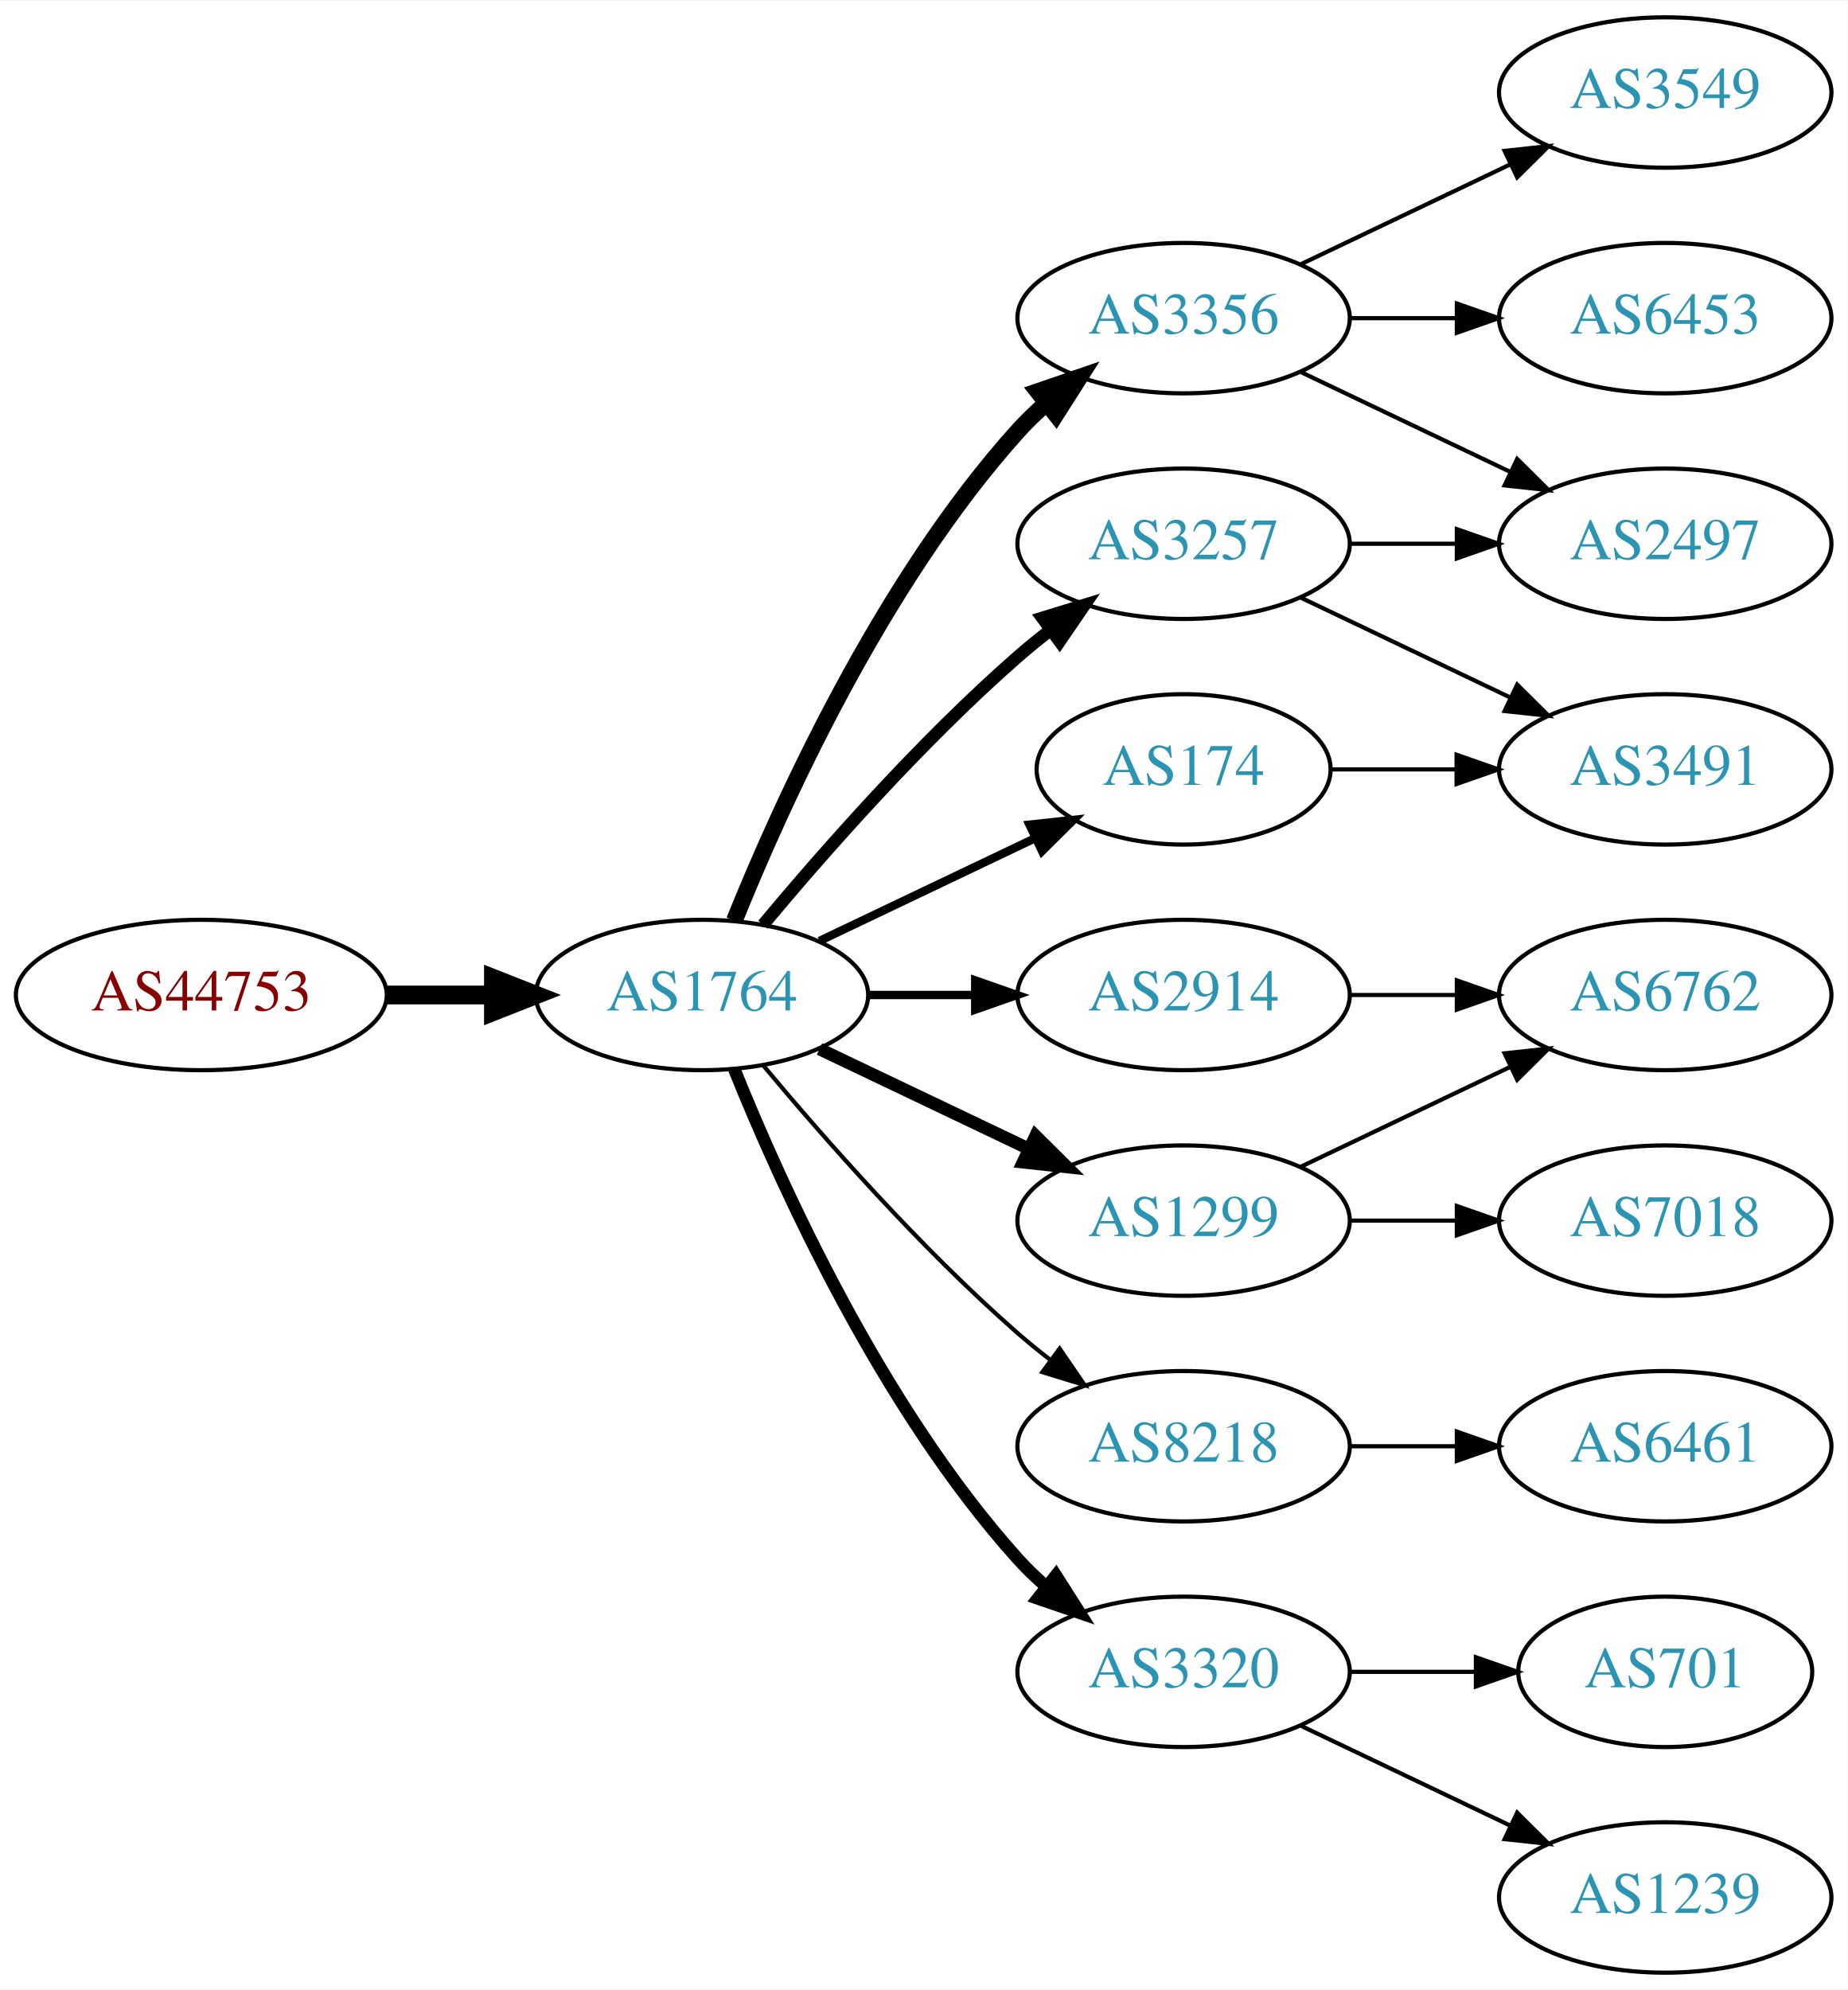
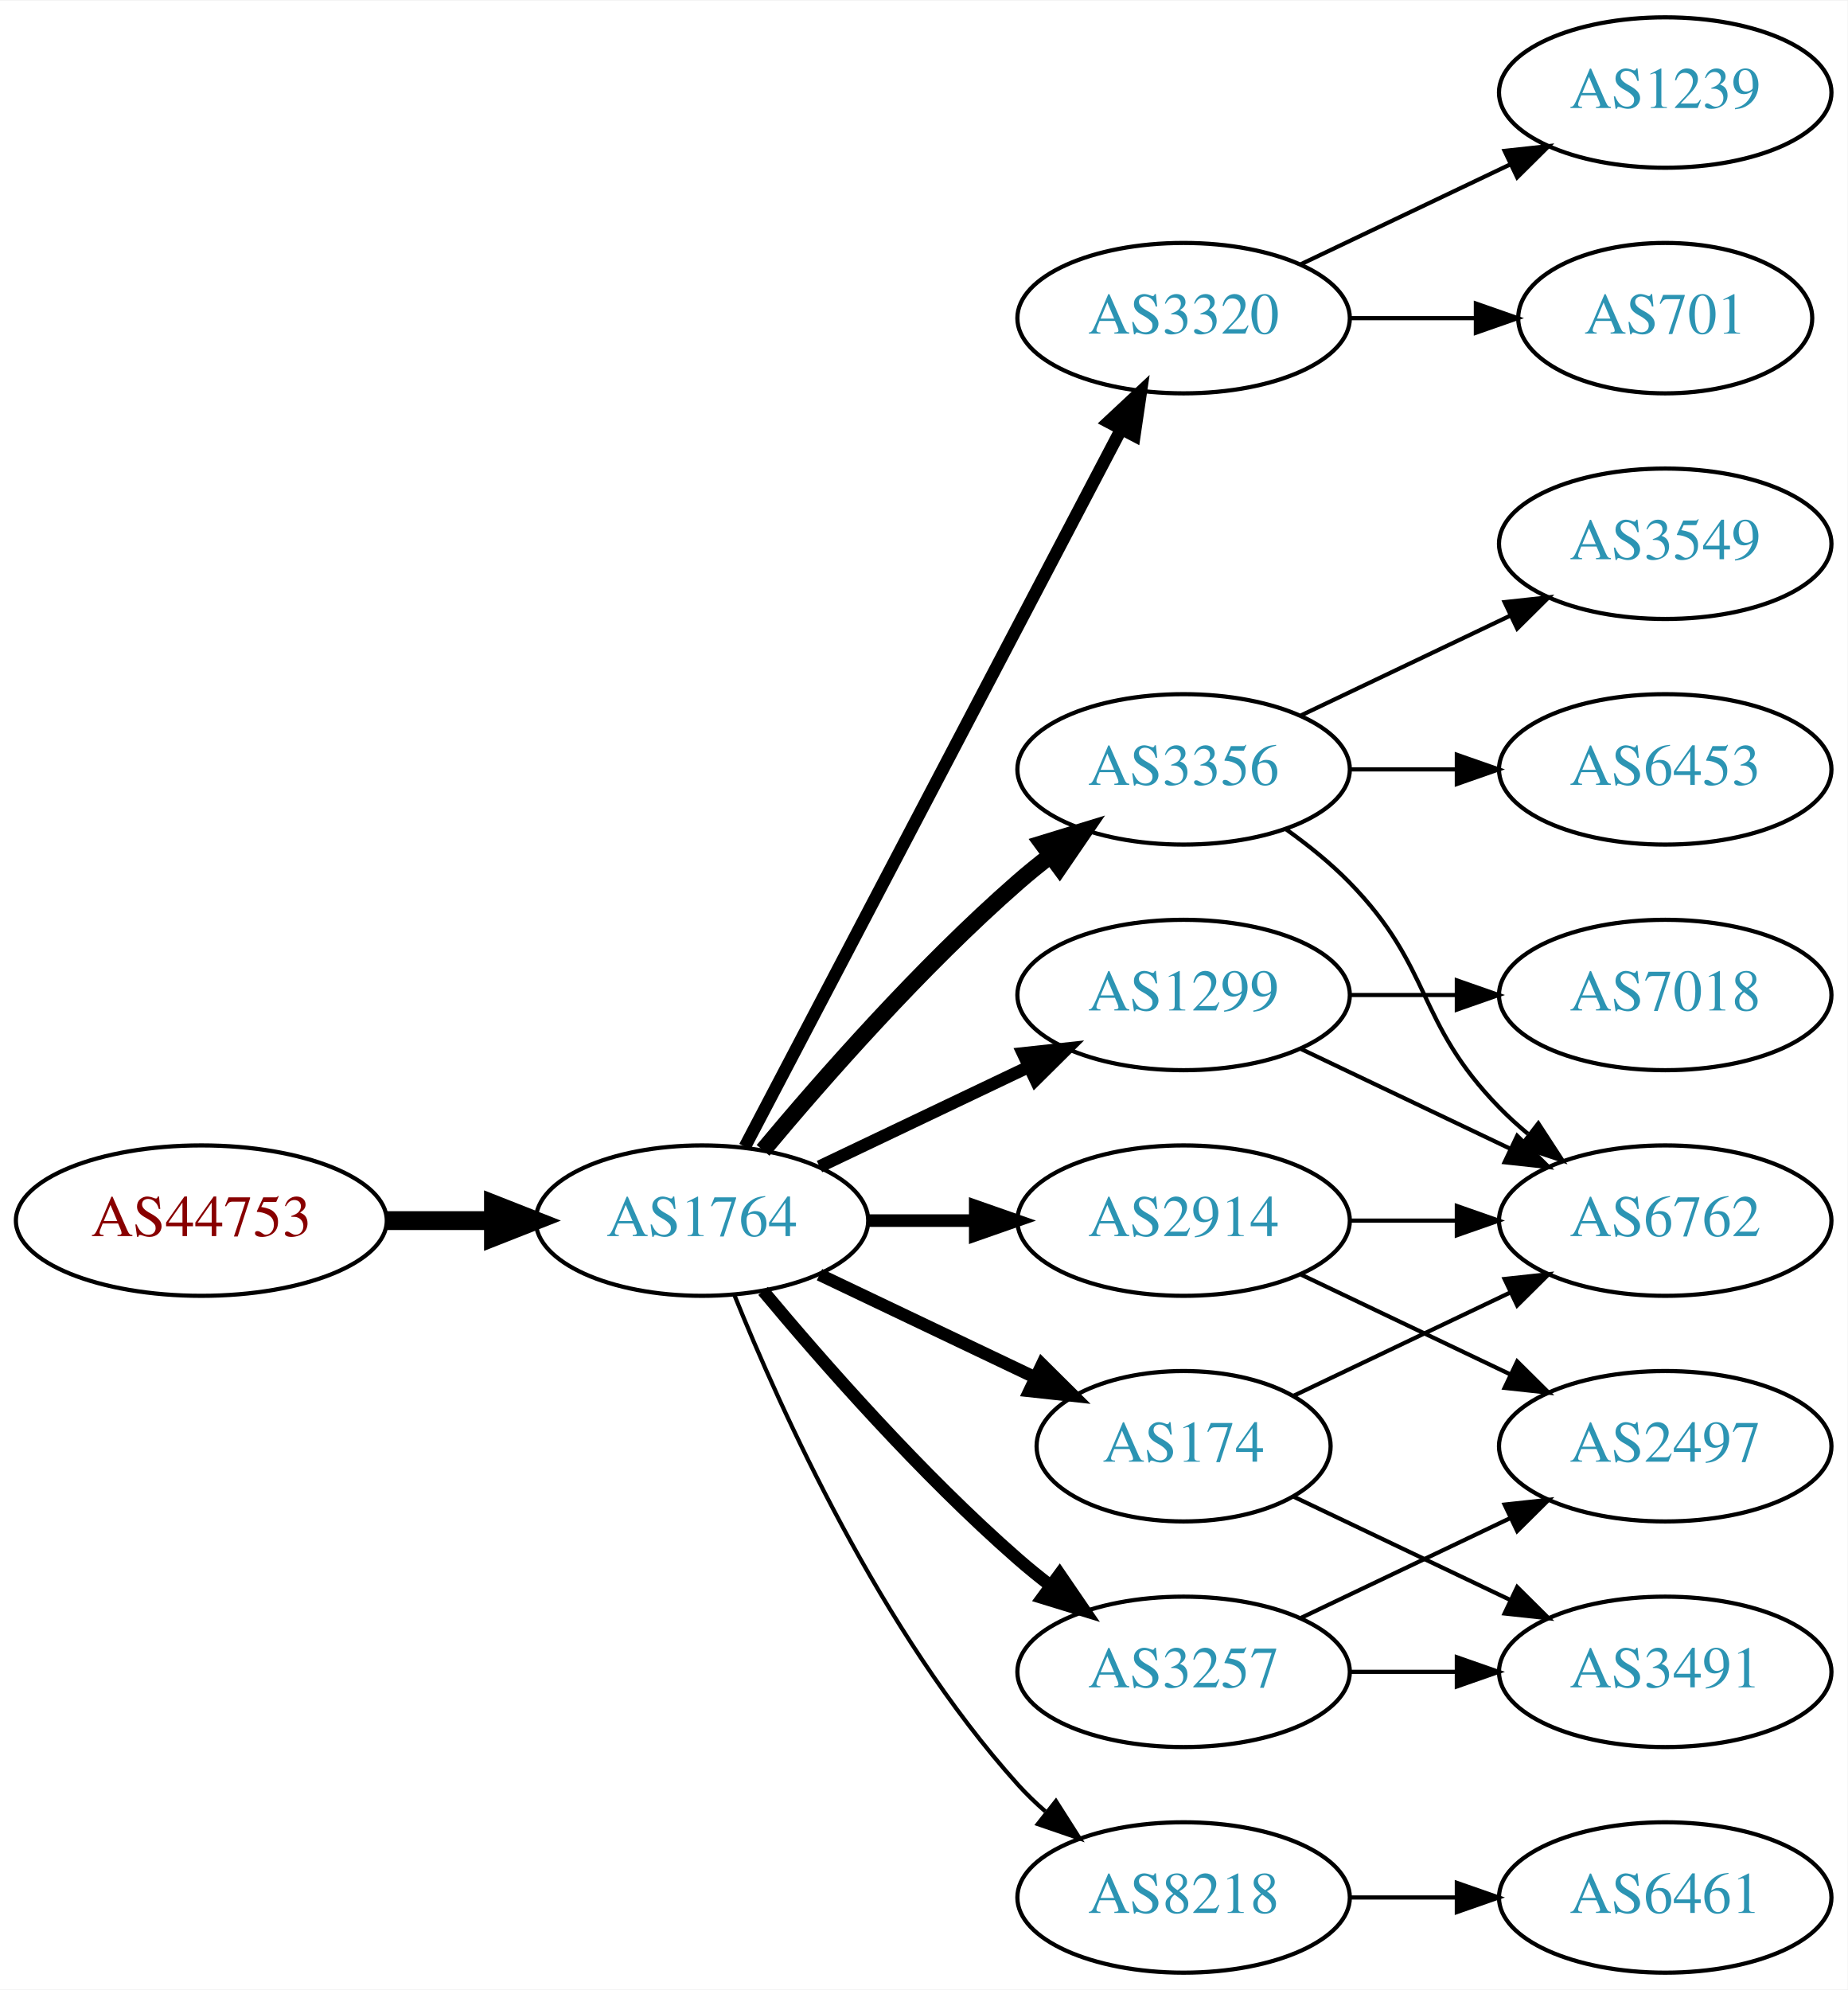
<svg xmlns="http://www.w3.org/2000/svg" xmlns:xlink="http://www.w3.org/1999/xlink" width="442pt" height="476pt" viewBox="0.00 0.00 442.27 476.00">
  <g id="graph0" class="graph" transform="scale(1 1) rotate(0) translate(4 472)">
    <polygon fill="white" stroke="none" points="-4,4 -4,-472 438.271,-472 438.271,4 -4,4" />
    <g id="node1" class="node">
      <g id="a_node1">
        <a xlink:href="/asn/44753" xlink:title="AS44753 ~ Bacher Systems EDV GmbH [AT]">
-           <ellipse fill="#ffffff" stroke="black" cx="44.196" cy="-234" rx="44.393" ry="18" />
-           <text text-anchor="middle" x="44.196" y="-230.3" font-family="Times,serif" font-size="14.00" fill="#880000">AS44753</text>
+           <ellipse fill="#ffffff" stroke="black" cx="44.196" cy="-180" rx="44.393" ry="18" />
+           <text text-anchor="middle" x="44.196" y="-176.3" font-family="Times,serif" font-size="14.00" fill="#880000">AS44753</text>
        </a>
      </g>
    </g>
    <g id="node2" class="node">
      <g id="a_node2">
        <a xlink:href="/asn/1764" xlink:title="AS1764 ~ NEXTLAYER-AS [AT]">
-           <ellipse fill="#ffffff" stroke="black" cx="164.039" cy="-234" rx="39.794" ry="18" />
-           <text text-anchor="middle" x="164.039" y="-230.3" font-family="Times,serif" font-size="14.00" fill="#2c94b3">AS1764</text>
+           <ellipse fill="#ffffff" stroke="black" cx="164.039" cy="-180" rx="39.794" ry="18" />
+           <text text-anchor="middle" x="164.039" y="-176.3" font-family="Times,serif" font-size="14.00" fill="#2c94b3">AS1764</text>
        </a>
      </g>
    </g>
    <g id="edge1" class="edge">
-       <path fill="none" stroke="black" stroke-width="4.5" d="M88.407,-234C96.72,-234 105.482,-234 113.965,-234" />
-       <polygon fill="black" stroke="black" stroke-width="4.5" points="114.123,-237.938 124.123,-234 114.123,-230.063 114.123,-237.938" />
+       <path fill="none" stroke="black" stroke-width="4.5" d="M88.407,-180C96.72,-180 105.482,-180 113.965,-180" />
+       <polygon fill="black" stroke="black" stroke-width="4.5" points="114.123,-183.938 124.123,-180 114.123,-176.063 114.123,-183.938" />
    </g>
    <g id="node3" class="node">
      <g id="a_node3">
-         <a xlink:href="/asn/3257" xlink:title="AS3257 ~ GTT [DE]">
-           <ellipse fill="#ffffff" stroke="black" cx="279.332" cy="-342" rx="39.794" ry="18" />
-           <text text-anchor="middle" x="279.332" y="-338.3" font-family="Times,serif" font-size="14.00" fill="#2c94b3">AS3257</text>
+         <a xlink:href="/asn/2914" xlink:title="AS2914 ~ NTT America, Inc. [US]">
+           <ellipse fill="#ffffff" stroke="black" cx="279.332" cy="-180" rx="39.794" ry="18" />
+           <text text-anchor="middle" x="279.332" y="-176.3" font-family="Times,serif" font-size="14.00" fill="#2c94b3">AS2914</text>
        </a>
      </g>
    </g>
    <g id="edge2" class="edge">
-       <path fill="none" stroke="black" stroke-width="3" d="M178.669,-250.817C192.951,-267.929 216.498,-294.745 239.685,-315 242.151,-317.154 244.789,-319.294 247.487,-321.372" />
-       <polygon fill="black" stroke="black" stroke-width="3" points="245.512,-324.264 255.641,-327.37 249.66,-318.625 245.512,-324.264" />
+       <path fill="none" stroke="black" stroke-width="3" d="M203.711,-180C211.914,-180 220.678,-180 229.21,-180" />
+       <polygon fill="black" stroke="black" stroke-width="3" points="229.449,-183.5 239.449,-180 229.449,-176.5 229.449,-183.5" />
    </g>
    <g id="node4" class="node">
      <g id="a_node4">
-         <a xlink:href="/asn/174" xlink:title="AS174 ~ Cogent Communications [US]">
-           <ellipse fill="#ffffff" stroke="black" cx="279.332" cy="-288" rx="35.194" ry="18" />
-           <text text-anchor="middle" x="279.332" y="-284.3" font-family="Times,serif" font-size="14.00" fill="#2c94b3">AS174</text>
+         <a xlink:href="/asn/3320" xlink:title="AS3320 ~ DTAG [DE]">
+           <ellipse fill="#ffffff" stroke="black" cx="279.332" cy="-396" rx="39.794" ry="18" />
+           <text text-anchor="middle" x="279.332" y="-392.3" font-family="Times,serif" font-size="14.00" fill="#2c94b3">AS3320</text>
        </a>
      </g>
    </g>
    <g id="edge3" class="edge">
-       <path fill="none" stroke="black" stroke-width="2" d="M192.175,-246.934C207.607,-254.29 227.092,-263.577 243.628,-271.459" />
-       <polygon fill="black" stroke="black" stroke-width="2" points="242.436,-274.768 252.969,-275.911 245.448,-268.449 242.436,-274.768" />
+       <path fill="none" stroke="black" stroke-width="3" d="M174.31,-197.676C194.151,-235.505 240.829,-324.499 264.316,-369.278" />
+       <polygon fill="black" stroke="black" stroke-width="3" points="261.347,-371.152 269.091,-378.383 267.546,-367.901 261.347,-371.152" />
    </g>
    <g id="node5" class="node">
      <g id="a_node5">
-         <a xlink:href="/asn/1299" xlink:title="AS1299 ~ Telia Carrier [EU]">
-           <ellipse fill="#ffffff" stroke="black" cx="279.332" cy="-180" rx="39.794" ry="18" />
-           <text text-anchor="middle" x="279.332" y="-176.3" font-family="Times,serif" font-size="14.00" fill="#2c94b3">AS1299</text>
+         <a xlink:href="/asn/3356" xlink:title="AS3356 ~ Level 3 Parent, LLC [US]">
+           <ellipse fill="#ffffff" stroke="black" cx="279.332" cy="-288" rx="39.794" ry="18" />
+           <text text-anchor="middle" x="279.332" y="-284.3" font-family="Times,serif" font-size="14.00" fill="#2c94b3">AS3356</text>
        </a>
      </g>
    </g>
    <g id="edge4" class="edge">
-       <path fill="none" stroke="black" stroke-width="3" d="M192.175,-221.066C207.169,-213.919 225.99,-204.948 242.213,-197.215" />
-       <polygon fill="black" stroke="black" stroke-width="3" points="243.895,-200.291 251.417,-192.829 240.884,-193.972 243.895,-200.291" />
+       <path fill="none" stroke="black" stroke-width="4" d="M178.669,-196.817C192.951,-213.929 216.498,-240.745 239.685,-261 242.151,-263.154 244.789,-265.294 247.487,-267.372" />
+       <polygon fill="black" stroke="black" stroke-width="4" points="245.512,-270.264 255.641,-273.37 249.66,-264.625 245.512,-270.264" />
    </g>
    <g id="node6" class="node">
      <g id="a_node6">
-         <a xlink:href="/asn/3356" xlink:title="AS3356 ~ Level 3 Parent, LLC [US]">
-           <ellipse fill="#ffffff" stroke="black" cx="279.332" cy="-396" rx="39.794" ry="18" />
-           <text text-anchor="middle" x="279.332" y="-392.3" font-family="Times,serif" font-size="14.00" fill="#2c94b3">AS3356</text>
+         <a xlink:href="/asn/1299" xlink:title="AS1299 ~ Telia Carrier [EU]">
+           <ellipse fill="#ffffff" stroke="black" cx="279.332" cy="-234" rx="39.794" ry="18" />
+           <text text-anchor="middle" x="279.332" y="-230.3" font-family="Times,serif" font-size="14.00" fill="#2c94b3">AS1299</text>
        </a>
      </g>
    </g>
    <g id="edge5" class="edge">
-       <path fill="none" stroke="black" stroke-width="4" d="M171.786,-251.787C182.837,-279.243 206.891,-332.578 239.685,-369 241.688,-371.224 243.906,-373.363 246.239,-375.397" />
-       <polygon fill="black" stroke="black" stroke-width="4" points="244.437,-378.433 254.458,-381.873 248.769,-372.935 244.437,-378.433" />
+       <path fill="none" stroke="black" stroke-width="3" d="M192.175,-192.934C207.169,-200.081 225.99,-209.052 242.213,-216.785" />
+       <polygon fill="black" stroke="black" stroke-width="3" points="240.884,-220.028 251.417,-221.171 243.895,-213.709 240.884,-220.028" />
    </g>
    <g id="node7" class="node">
      <g id="a_node7">
-         <a xlink:href="/asn/8218" xlink:title="AS8218 ~ legacy Neotelecoms [FR]">
-           <ellipse fill="#ffffff" stroke="black" cx="279.332" cy="-126" rx="39.794" ry="18" />
-           <text text-anchor="middle" x="279.332" y="-122.3" font-family="Times,serif" font-size="14.00" fill="#2c94b3">AS8218</text>
+         <a xlink:href="/asn/3257" xlink:title="AS3257 ~ GTT [DE]">
+           <ellipse fill="#ffffff" stroke="black" cx="279.332" cy="-72" rx="39.794" ry="18" />
+           <text text-anchor="middle" x="279.332" y="-68.3" font-family="Times,serif" font-size="14.00" fill="#2c94b3">AS3257</text>
        </a>
      </g>
    </g>
    <g id="edge6" class="edge">
-       <path fill="none" stroke="black" d="M178.669,-217.183C192.951,-200.071 216.498,-173.255 239.685,-153 242.151,-150.846 244.789,-148.706 247.487,-146.628" />
-       <polygon fill="black" stroke="black" points="249.66,-149.375 255.641,-140.63 245.512,-143.736 249.66,-149.375" />
+       <path fill="none" stroke="black" stroke-width="3" d="M178.669,-163.183C192.951,-146.071 216.498,-119.255 239.685,-99 242.151,-96.846 244.789,-94.706 247.487,-92.628" />
+       <polygon fill="black" stroke="black" stroke-width="3" points="249.66,-95.375 255.641,-86.63 245.512,-89.736 249.66,-95.375" />
    </g>
    <g id="node8" class="node">
      <g id="a_node8">
-         <a xlink:href="/asn/3320" xlink:title="AS3320 ~ DTAG [DE]">
-           <ellipse fill="#ffffff" stroke="black" cx="279.332" cy="-72" rx="39.794" ry="18" />
-           <text text-anchor="middle" x="279.332" y="-68.3" font-family="Times,serif" font-size="14.00" fill="#2c94b3">AS3320</text>
+         <a xlink:href="/asn/174" xlink:title="AS174 ~ Cogent Communications [US]">
+           <ellipse fill="#ffffff" stroke="black" cx="279.332" cy="-126" rx="35.194" ry="18" />
+           <text text-anchor="middle" x="279.332" y="-122.3" font-family="Times,serif" font-size="14.00" fill="#2c94b3">AS174</text>
        </a>
      </g>
    </g>
    <g id="edge7" class="edge">
-       <path fill="none" stroke="black" stroke-width="3" d="M171.786,-216.213C182.837,-188.757 206.891,-135.422 239.685,-99 241.688,-96.776 243.906,-94.637 246.239,-92.603" />
-       <polygon fill="black" stroke="black" stroke-width="3" points="248.769,-95.065 254.458,-86.127 244.437,-89.567 248.769,-95.065" />
+       <path fill="none" stroke="black" stroke-width="3" d="M192.175,-167.066C207.607,-159.71 227.092,-150.423 243.628,-142.541" />
+       <polygon fill="black" stroke="black" stroke-width="3" points="245.448,-145.551 252.969,-138.089 242.436,-139.232 245.448,-145.551" />
    </g>
    <g id="node9" class="node">
      <g id="a_node9">
-         <a xlink:href="/asn/2914" xlink:title="AS2914 ~ NTT America, Inc. [US]">
-           <ellipse fill="#ffffff" stroke="black" cx="279.332" cy="-234" rx="39.794" ry="18" />
-           <text text-anchor="middle" x="279.332" y="-230.3" font-family="Times,serif" font-size="14.00" fill="#2c94b3">AS2914</text>
+         <a xlink:href="/asn/8218" xlink:title="AS8218 ~ legacy Neotelecoms [FR]">
+           <ellipse fill="#ffffff" stroke="black" cx="279.332" cy="-18" rx="39.794" ry="18" />
+           <text text-anchor="middle" x="279.332" y="-14.3" font-family="Times,serif" font-size="14.00" fill="#2c94b3">AS8218</text>
        </a>
      </g>
    </g>
    <g id="edge8" class="edge">
-       <path fill="none" stroke="black" stroke-width="2" d="M203.711,-234C211.914,-234 220.678,-234 229.21,-234" />
-       <polygon fill="black" stroke="black" stroke-width="2" points="229.449,-237.5 239.449,-234 229.449,-230.5 229.449,-237.5" />
-     </g>
-     <g id="node13" class="node">
-       <g id="a_node13">
-         <a xlink:href="/asn/2497" xlink:title="AS2497 ~ Internet Initiative Japan Inc. [JP]">
-           <ellipse fill="#ffffff" stroke="black" cx="394.625" cy="-342" rx="39.794" ry="18" />
-           <text text-anchor="middle" x="394.625" y="-338.3" font-family="Times,serif" font-size="14.00" fill="#2c94b3">AS2497</text>
-         </a>
-       </g>
-     </g>
-     <g id="edge14" class="edge">
-       <path fill="none" stroke="black" d="M319.004,-342C327.207,-342 335.971,-342 344.503,-342" />
-       <polygon fill="black" stroke="black" points="344.742,-345.5 354.742,-342 344.742,-338.5 344.742,-345.5" />
-     </g>
-     <g id="node15" class="node">
-       <g id="a_node15">
-         <a xlink:href="/asn/3491" xlink:title="AS3491 ~ PCCW Global, Inc. [US]">
-           <ellipse fill="#ffffff" stroke="black" cx="394.625" cy="-288" rx="39.794" ry="18" />
-           <text text-anchor="middle" x="394.625" y="-284.3" font-family="Times,serif" font-size="14.00" fill="#2c94b3">AS3491</text>
-         </a>
-       </g>
-     </g>
-     <g id="edge15" class="edge">
-       <path fill="none" stroke="black" d="M307.468,-329.066C322.462,-321.919 341.283,-312.948 357.506,-305.215" />
-       <polygon fill="black" stroke="black" points="359.188,-308.291 366.71,-300.829 356.177,-301.972 359.188,-308.291" />
-     </g>
-     <g id="edge16" class="edge">
-       <path fill="none" stroke="black" d="M314.631,-288C324.008,-288 334.358,-288 344.393,-288" />
-       <polygon fill="black" stroke="black" points="344.681,-291.5 354.681,-288 344.681,-284.5 344.681,-291.5" />
+       <path fill="none" stroke="black" d="M171.786,-162.213C182.837,-134.757 206.891,-81.422 239.685,-45 241.688,-42.776 243.906,-40.637 246.239,-38.603" />
+       <polygon fill="black" stroke="black" points="248.769,-41.065 254.458,-32.127 244.437,-35.567 248.769,-41.065" />
    </g>
    <g id="node10" class="node">
      <g id="a_node10">
-         <a xlink:href="/asn/6762" xlink:title="AS6762 ~ TELECOM ITALIA SPARKLE S.p.A. [IT]">
-           <ellipse fill="#ffffff" stroke="black" cx="394.625" cy="-234" rx="39.794" ry="18" />
-           <text text-anchor="middle" x="394.625" y="-230.3" font-family="Times,serif" font-size="14.00" fill="#2c94b3">AS6762</text>
+         <a xlink:href="/asn/2497" xlink:title="AS2497 ~ Internet Initiative Japan Inc. [JP]">
+           <ellipse fill="#ffffff" stroke="black" cx="394.625" cy="-126" rx="39.794" ry="18" />
+           <text text-anchor="middle" x="394.625" y="-122.3" font-family="Times,serif" font-size="14.00" fill="#2c94b3">AS2497</text>
        </a>
      </g>
    </g>
    <g id="edge9" class="edge">
-       <path fill="none" stroke="black" d="M307.468,-192.934C322.462,-200.081 341.283,-209.052 357.506,-216.785" />
-       <polygon fill="black" stroke="black" points="356.177,-220.028 366.71,-221.171 359.188,-213.709 356.177,-220.028" />
+       <path fill="none" stroke="black" d="M307.468,-167.066C322.462,-159.919 341.283,-150.948 357.506,-143.215" />
+       <polygon fill="black" stroke="black" points="359.188,-146.291 366.71,-138.829 356.177,-139.972 359.188,-146.291" />
    </g>
    <g id="node11" class="node">
      <g id="a_node11">
-         <a xlink:href="/asn/7018" xlink:title="AS7018 ~ AT&amp;T Services, Inc. [US]">
+         <a xlink:href="/asn/6762" xlink:title="AS6762 ~ TELECOM ITALIA SPARKLE S.p.A. [IT]">
          <ellipse fill="#ffffff" stroke="black" cx="394.625" cy="-180" rx="39.794" ry="18" />
-           <text text-anchor="middle" x="394.625" y="-176.3" font-family="Times,serif" font-size="14.00" fill="#2c94b3">AS7018</text>
+           <text text-anchor="middle" x="394.625" y="-176.3" font-family="Times,serif" font-size="14.00" fill="#2c94b3">AS6762</text>
        </a>
      </g>
    </g>
    <g id="edge10" class="edge">
      <path fill="none" stroke="black" d="M319.004,-180C327.207,-180 335.971,-180 344.503,-180" />
      <polygon fill="black" stroke="black" points="344.742,-183.5 354.742,-180 344.742,-176.5 344.742,-183.5" />
    </g>
    <g id="node12" class="node">
      <g id="a_node12">
-         <a xlink:href="/asn/3549" xlink:title="AS3549 ~ Level 3 Parent, LLC [US]">
+         <a xlink:href="/asn/701" xlink:title="AS701 ~ UUNET [US]">
+           <ellipse fill="#ffffff" stroke="black" cx="394.625" cy="-396" rx="35.194" ry="18" />
+           <text text-anchor="middle" x="394.625" y="-392.3" font-family="Times,serif" font-size="14.00" fill="#2c94b3">AS701</text>
+         </a>
+       </g>
+     </g>
+     <g id="edge11" class="edge">
+       <path fill="none" stroke="black" d="M319.004,-396C328.709,-396 339.2,-396 349.163,-396" />
+       <polygon fill="black" stroke="black" points="349.299,-399.5 359.299,-396 349.299,-392.5 349.299,-399.5" />
+     </g>
+     <g id="node13" class="node">
+       <g id="a_node13">
+         <a xlink:href="/asn/1239" xlink:title="AS1239 ~ Sprint [US]">
          <ellipse fill="#ffffff" stroke="black" cx="394.625" cy="-450" rx="39.794" ry="18" />
-           <text text-anchor="middle" x="394.625" y="-446.3" font-family="Times,serif" font-size="14.00" fill="#2c94b3">AS3549</text>
-         </a>
-       </g>
-     </g>
-     <g id="edge11" class="edge">
+           <text text-anchor="middle" x="394.625" y="-446.3" font-family="Times,serif" font-size="14.00" fill="#2c94b3">AS1239</text>
+         </a>
+       </g>
+     </g>
+     <g id="edge12" class="edge">
      <path fill="none" stroke="black" d="M307.468,-408.934C322.462,-416.081 341.283,-425.052 357.506,-432.785" />
      <polygon fill="black" stroke="black" points="356.177,-436.028 366.71,-437.171 359.188,-429.709 356.177,-436.028" />
    </g>
-     <g id="edge12" class="edge">
-       <path fill="none" stroke="black" d="M307.468,-383.066C322.462,-375.919 341.283,-366.948 357.506,-359.215" />
-       <polygon fill="black" stroke="black" points="359.188,-362.291 366.71,-354.829 356.177,-355.972 359.188,-362.291" />
+     <g id="edge13" class="edge">
+       <path fill="none" stroke="black" d="M303.926,-273.611C309.182,-269.852 314.513,-265.563 318.978,-261 339.151,-240.383 334.806,-227.617 354.978,-207 357.071,-204.861 359.354,-202.782 361.731,-200.79" />
+       <polygon fill="black" stroke="black" points="364.249,-203.268 370.031,-194.389 359.974,-197.725 364.249,-203.268" />
    </g>
    <g id="node14" class="node">
      <g id="a_node14">
        <a xlink:href="/asn/6453" xlink:title="AS6453 ~ TATA COMMUNICATIONS (AMERICA) INC [US]">
-           <ellipse fill="#ffffff" stroke="black" cx="394.625" cy="-396" rx="39.794" ry="18" />
-           <text text-anchor="middle" x="394.625" y="-392.3" font-family="Times,serif" font-size="14.00" fill="#2c94b3">AS6453</text>
-         </a>
-       </g>
-     </g>
-     <g id="edge13" class="edge">
-       <path fill="none" stroke="black" d="M319.004,-396C327.207,-396 335.971,-396 344.503,-396" />
-       <polygon fill="black" stroke="black" points="344.742,-399.5 354.742,-396 344.742,-392.5 344.742,-399.5" />
-     </g>
-     <g id="node16" class="node">
-       <g id="a_node16">
-         <a xlink:href="/asn/6461" xlink:title="AS6461 ~ Zayo Bandwidth [US]">
-           <ellipse fill="#ffffff" stroke="black" cx="394.625" cy="-126" rx="39.794" ry="18" />
-           <text text-anchor="middle" x="394.625" y="-122.3" font-family="Times,serif" font-size="14.00" fill="#2c94b3">AS6461</text>
-         </a>
-       </g>
-     </g>
-     <g id="edge17" class="edge">
-       <path fill="none" stroke="black" d="M319.004,-126C327.207,-126 335.971,-126 344.503,-126" />
-       <polygon fill="black" stroke="black" points="344.742,-129.5 354.742,-126 344.742,-122.5 344.742,-129.5" />
+           <ellipse fill="#ffffff" stroke="black" cx="394.625" cy="-288" rx="39.794" ry="18" />
+           <text text-anchor="middle" x="394.625" y="-284.3" font-family="Times,serif" font-size="14.00" fill="#2c94b3">AS6453</text>
+         </a>
+       </g>
+     </g>
+     <g id="edge14" class="edge">
+       <path fill="none" stroke="black" d="M319.004,-288C327.207,-288 335.971,-288 344.503,-288" />
+       <polygon fill="black" stroke="black" points="344.742,-291.5 354.742,-288 344.742,-284.5 344.742,-291.5" />
+     </g>
+     <g id="node15" class="node">
+       <g id="a_node15">
+         <a xlink:href="/asn/3549" xlink:title="AS3549 ~ Level 3 Parent, LLC [US]">
+           <ellipse fill="#ffffff" stroke="black" cx="394.625" cy="-342" rx="39.794" ry="18" />
+           <text text-anchor="middle" x="394.625" y="-338.3" font-family="Times,serif" font-size="14.00" fill="#2c94b3">AS3549</text>
+         </a>
+       </g>
+     </g>
+     <g id="edge15" class="edge">
+       <path fill="none" stroke="black" d="M307.468,-300.934C322.462,-308.081 341.283,-317.052 357.506,-324.785" />
+       <polygon fill="black" stroke="black" points="356.177,-328.028 366.71,-329.171 359.188,-321.709 356.177,-328.028" />
+     </g>
+     <g id="edge21" class="edge">
+       <path fill="none" stroke="black" d="M307.468,-221.066C322.462,-213.919 341.283,-204.948 357.506,-197.215" />
+       <polygon fill="black" stroke="black" points="359.188,-200.291 366.71,-192.829 356.177,-193.972 359.188,-200.291" />
    </g>
    <g id="node17" class="node">
      <g id="a_node17">
-         <a xlink:href="/asn/701" xlink:title="AS701 ~ UUNET [US]">
-           <ellipse fill="#ffffff" stroke="black" cx="394.625" cy="-72" rx="35.194" ry="18" />
-           <text text-anchor="middle" x="394.625" y="-68.3" font-family="Times,serif" font-size="14.00" fill="#2c94b3">AS701</text>
-         </a>
-       </g>
-     </g>
-     <g id="edge18" class="edge">
-       <path fill="none" stroke="black" d="M319.004,-72C328.709,-72 339.2,-72 349.163,-72" />
-       <polygon fill="black" stroke="black" points="349.299,-75.5 359.299,-72 349.299,-68.5 349.299,-75.5" />
-     </g>
-     <g id="node18" class="node">
-       <g id="a_node18">
-         <a xlink:href="/asn/1239" xlink:title="AS1239 ~ Sprint [US]">
-           <ellipse fill="#ffffff" stroke="black" cx="394.625" cy="-18" rx="39.794" ry="18" />
-           <text text-anchor="middle" x="394.625" y="-14.3" font-family="Times,serif" font-size="14.00" fill="#2c94b3">AS1239</text>
-         </a>
-       </g>
-     </g>
-     <g id="edge19" class="edge">
-       <path fill="none" stroke="black" d="M307.468,-59.066C322.462,-51.919 341.283,-42.948 357.506,-35.215" />
-       <polygon fill="black" stroke="black" points="359.188,-38.291 366.71,-30.829 356.177,-31.972 359.188,-38.291" />
+         <a xlink:href="/asn/7018" xlink:title="AS7018 ~ AT&amp;T Services, Inc. [US]">
+           <ellipse fill="#ffffff" stroke="black" cx="394.625" cy="-234" rx="39.794" ry="18" />
+           <text text-anchor="middle" x="394.625" y="-230.3" font-family="Times,serif" font-size="14.00" fill="#2c94b3">AS7018</text>
+         </a>
+       </g>
    </g>
    <g id="edge20" class="edge">
      <path fill="none" stroke="black" d="M319.004,-234C327.207,-234 335.971,-234 344.503,-234" />
      <polygon fill="black" stroke="black" points="344.742,-237.5 354.742,-234 344.742,-230.5 344.742,-237.5" />
    </g>
+     <g id="edge16" class="edge">
+       <path fill="none" stroke="black" d="M307.468,-84.934C322.462,-92.081 341.283,-101.052 357.506,-108.785" />
+       <polygon fill="black" stroke="black" points="356.177,-112.028 366.71,-113.171 359.188,-105.709 356.177,-112.028" />
+     </g>
+     <g id="node16" class="node">
+       <g id="a_node16">
+         <a xlink:href="/asn/3491" xlink:title="AS3491 ~ PCCW Global, Inc. [US]">
+           <ellipse fill="#ffffff" stroke="black" cx="394.625" cy="-72" rx="39.794" ry="18" />
+           <text text-anchor="middle" x="394.625" y="-68.3" font-family="Times,serif" font-size="14.00" fill="#2c94b3">AS3491</text>
+         </a>
+       </g>
+     </g>
+     <g id="edge17" class="edge">
+       <path fill="none" stroke="black" d="M319.004,-72C327.207,-72 335.971,-72 344.503,-72" />
+       <polygon fill="black" stroke="black" points="344.742,-75.5 354.742,-72 344.742,-68.5 344.742,-75.5" />
+     </g>
+     <g id="edge19" class="edge">
+       <path fill="none" stroke="black" d="M305.757,-138.119C321.059,-145.413 340.783,-154.814 357.665,-162.86" />
+       <polygon fill="black" stroke="black" points="356.172,-166.026 366.705,-167.169 359.184,-159.707 356.172,-166.026" />
+     </g>
+     <g id="edge18" class="edge">
+       <path fill="none" stroke="black" d="M305.757,-113.881C321.059,-106.587 340.783,-97.186 357.665,-89.14" />
+       <polygon fill="black" stroke="black" points="359.184,-92.293 366.705,-84.831 356.172,-85.974 359.184,-92.293" />
+     </g>
+     <g id="node18" class="node">
+       <g id="a_node18">
+         <a xlink:href="/asn/6461" xlink:title="AS6461 ~ Zayo Bandwidth [US]">
+           <ellipse fill="#ffffff" stroke="black" cx="394.625" cy="-18" rx="39.794" ry="18" />
+           <text text-anchor="middle" x="394.625" y="-14.3" font-family="Times,serif" font-size="14.00" fill="#2c94b3">AS6461</text>
+         </a>
+       </g>
+     </g>
+     <g id="edge22" class="edge">
+       <path fill="none" stroke="black" d="M319.004,-18C327.207,-18 335.971,-18 344.503,-18" />
+       <polygon fill="black" stroke="black" points="344.742,-21.5 354.742,-18 344.742,-14.5 344.742,-21.5" />
+     </g>
  </g>
</svg>
